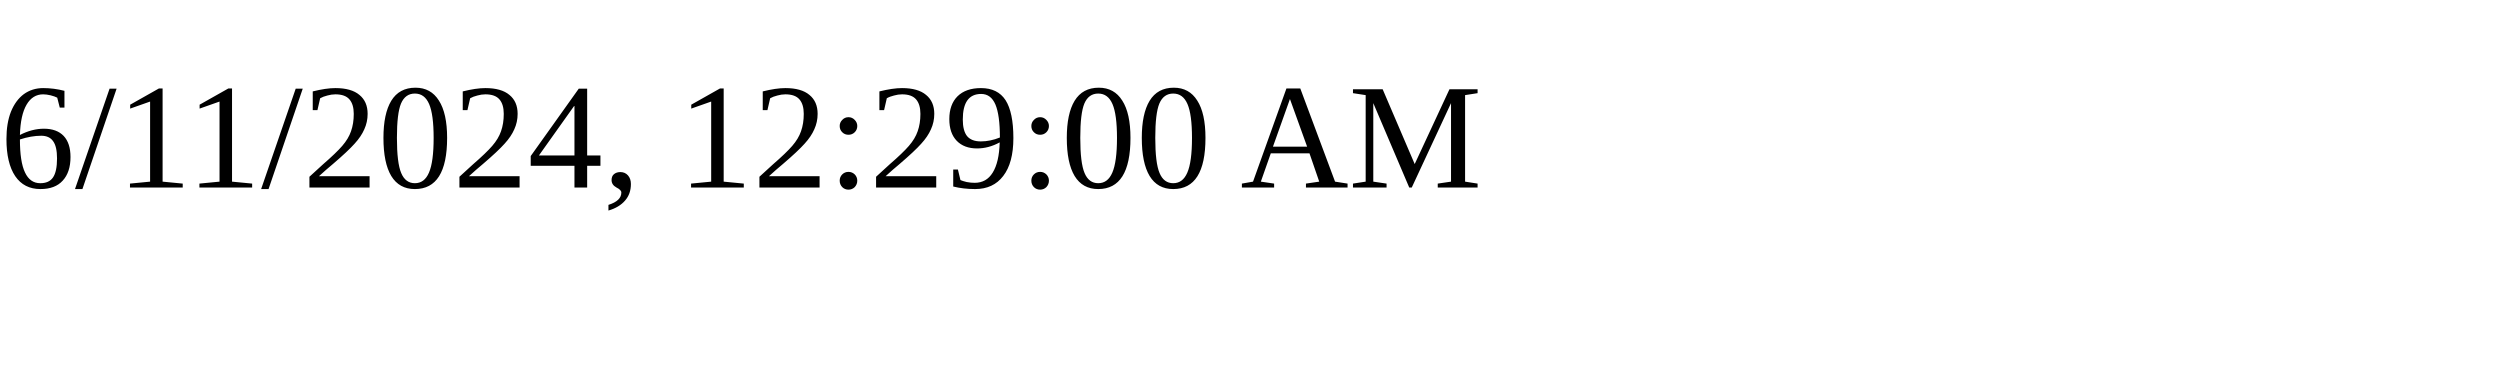
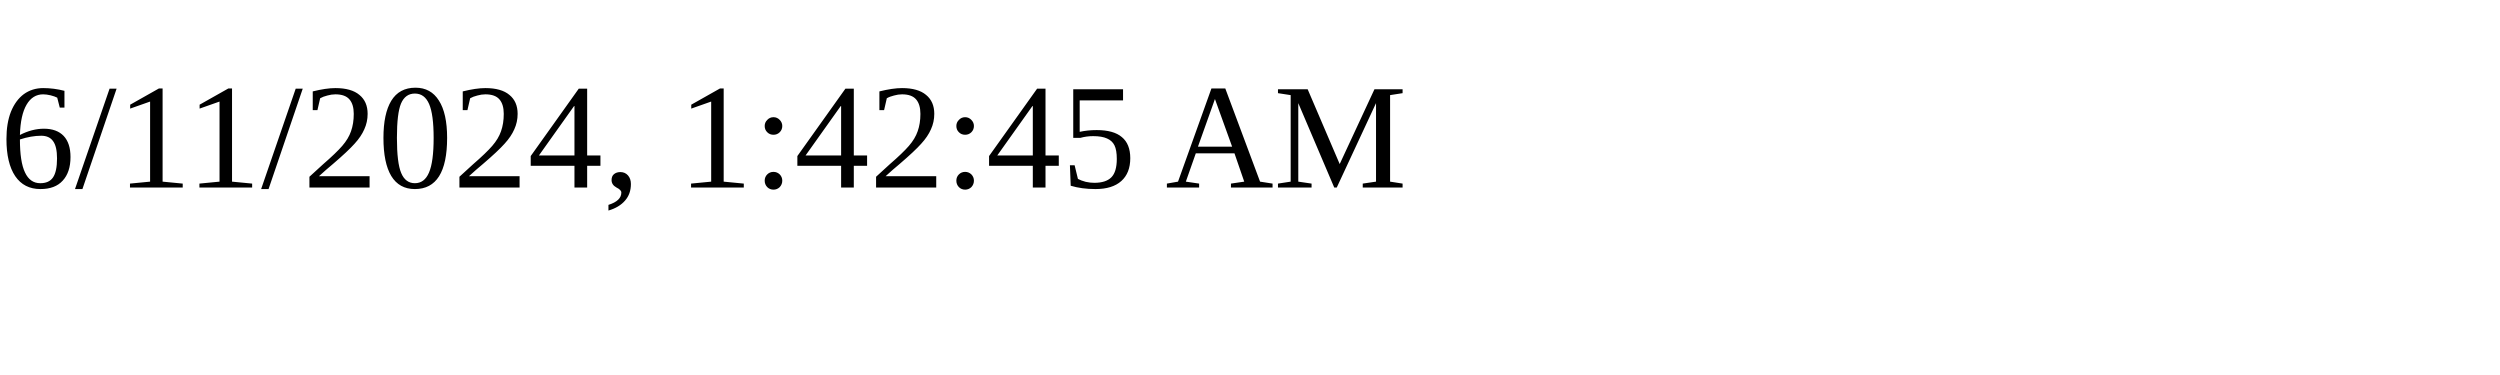
<svg xmlns="http://www.w3.org/2000/svg" height="30" width="200">
-   <text x="0" y="15">6/11/2024, 12:29:00 AM</text>
+   <text x="0" y="15">6/11/2024, 1:42:45 AM</text>
</svg>
